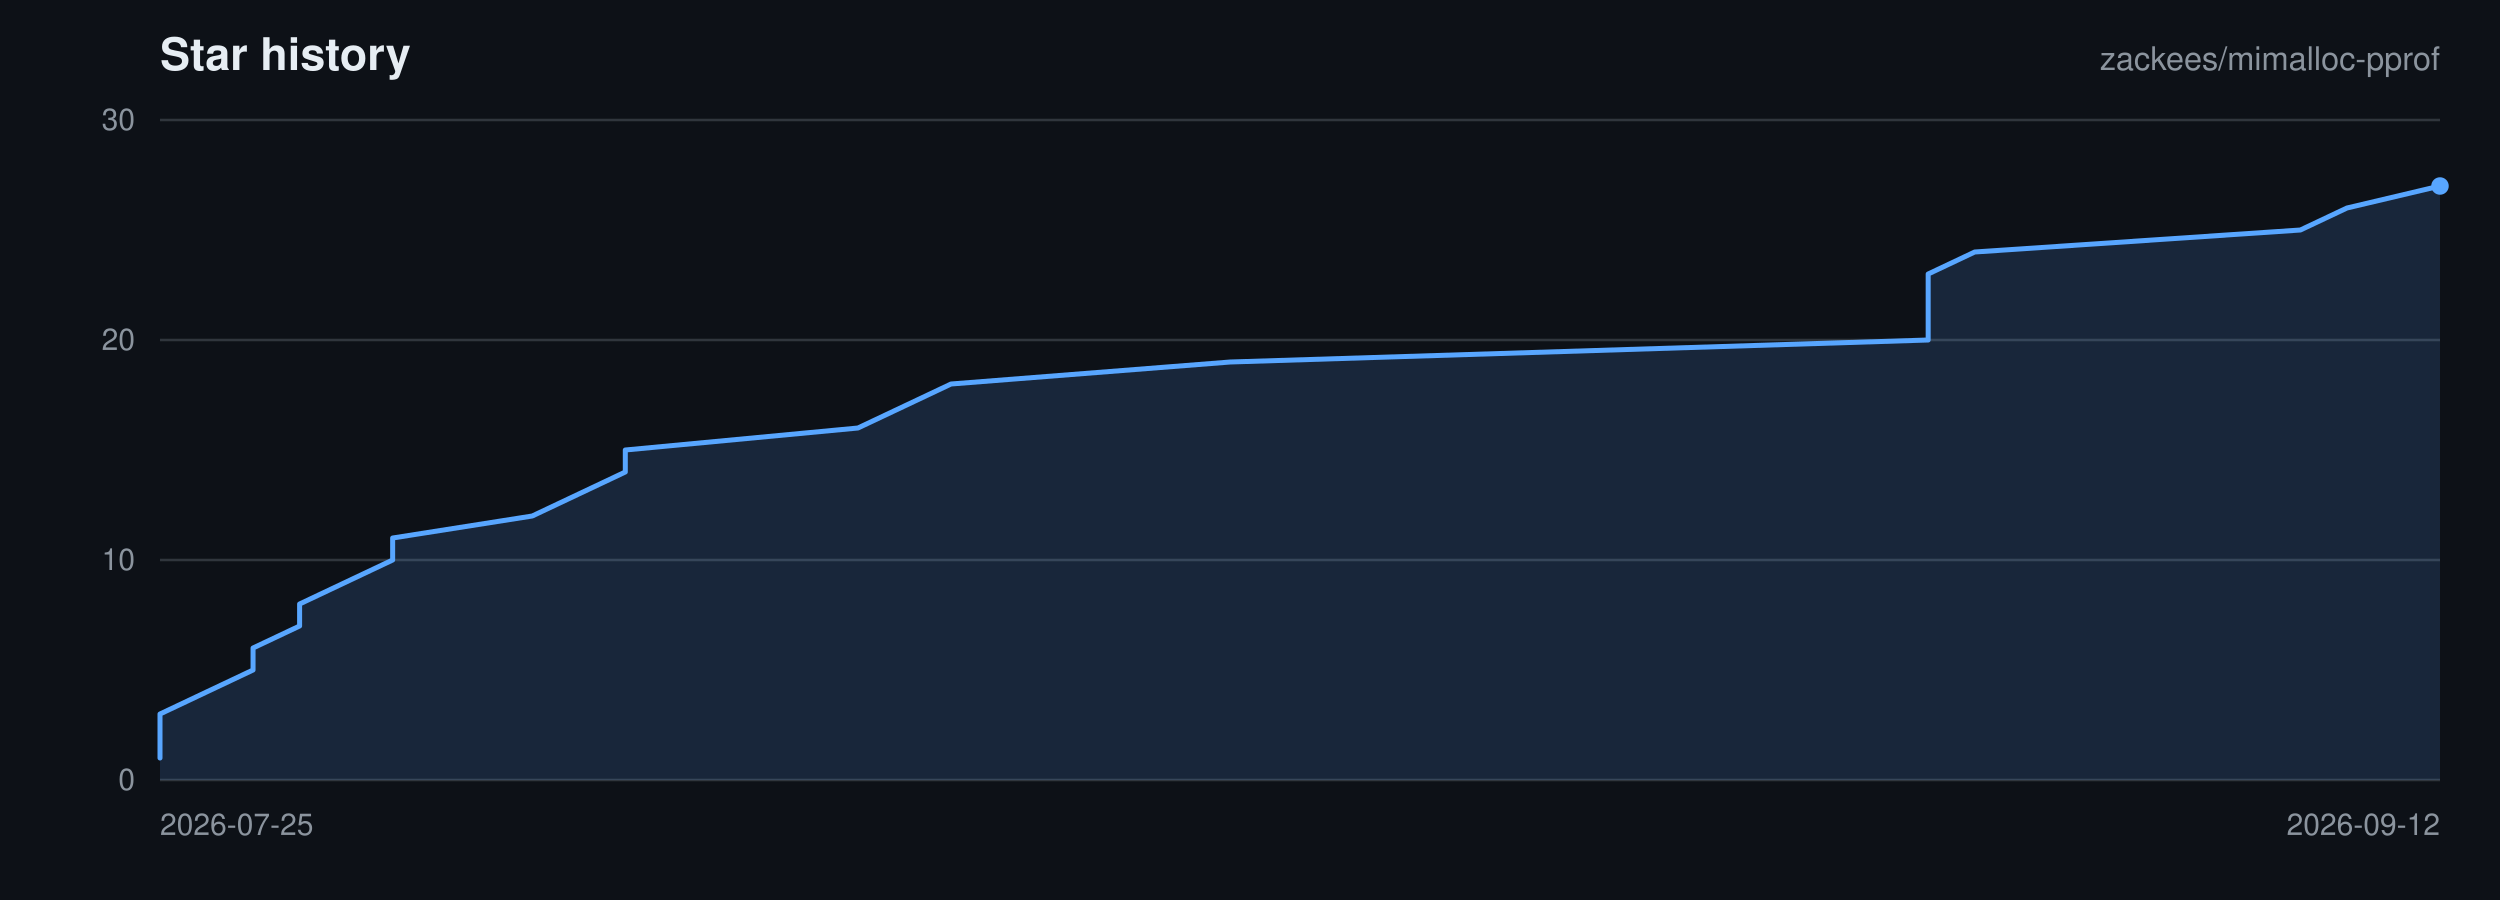
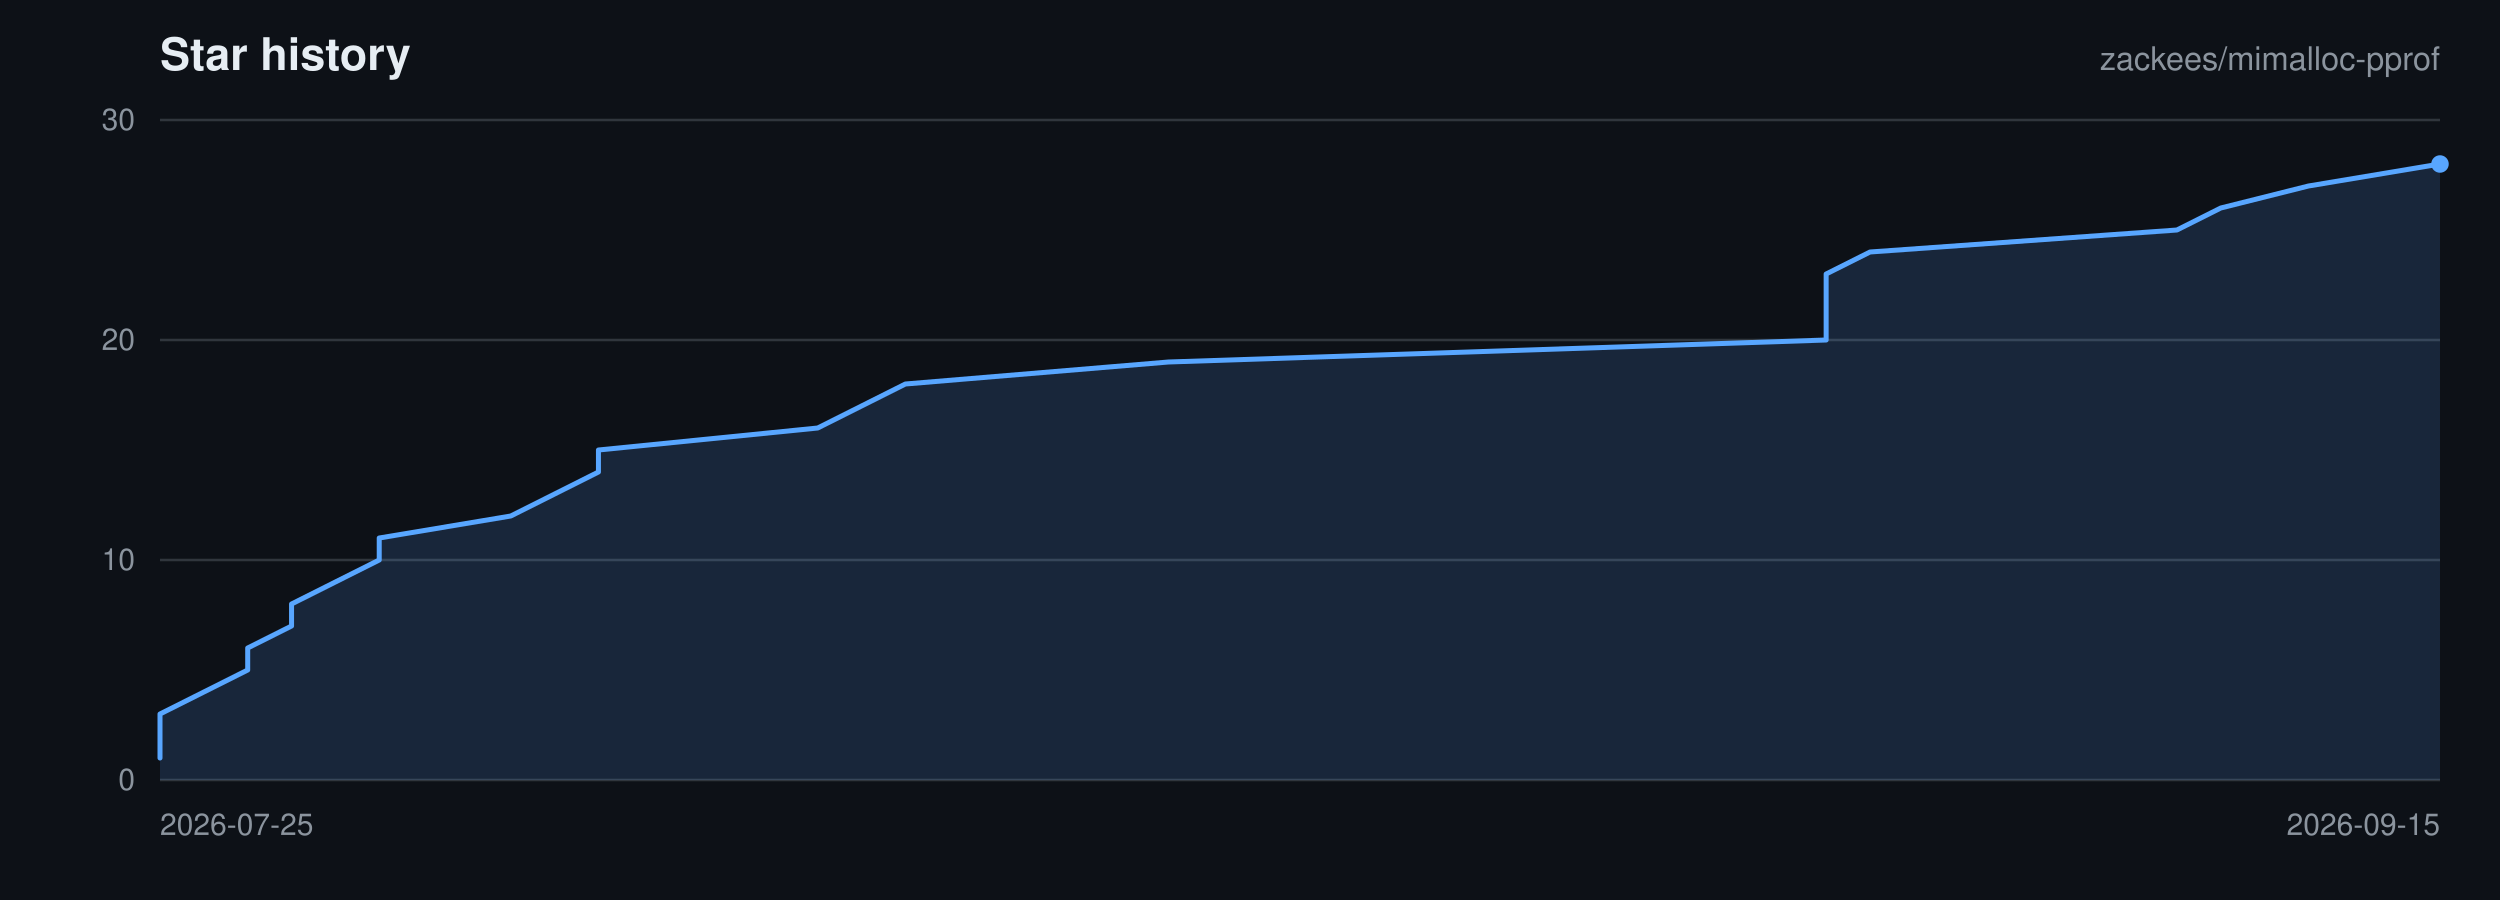
<svg xmlns="http://www.w3.org/2000/svg" viewBox="0 0 1000 360" width="1000" height="360" role="img" aria-label="Star history for zackees/mimalloc-pprof">
  <rect width="1000" height="360" fill="#0d1117" />
  <g font-family="-apple-system,BlinkMacSystemFont,Segoe UI,Helvetica,Arial,sans-serif">
    <text x="64" y="28" font-size="18" font-weight="600" fill="#e6edf3">Star history</text>
    <text x="976" y="28" font-size="13" text-anchor="end" fill="#8b949e">zackees/mimalloc-pprof</text>
    <line x1="64" y1="312.00" x2="976" y2="312.00" stroke="#30363d" stroke-width="1" />
    <text x="54" y="316.00" font-size="12" text-anchor="end" fill="#8b949e">0</text>
    <line x1="64" y1="224.00" x2="976" y2="224.00" stroke="#30363d" stroke-width="1" />
    <text x="54" y="228.00" font-size="12" text-anchor="end" fill="#8b949e">10</text>
    <line x1="64" y1="136.00" x2="976" y2="136.00" stroke="#30363d" stroke-width="1" />
    <text x="54" y="140.00" font-size="12" text-anchor="end" fill="#8b949e">20</text>
    <line x1="64" y1="48.00" x2="976" y2="48.00" stroke="#30363d" stroke-width="1" />
    <text x="54" y="52.00" font-size="12" text-anchor="end" fill="#8b949e">30</text>
    <text x="64.00" y="334.00" font-size="12" text-anchor="start" fill="#8b949e">2026-07-25</text>
-     <text x="976.00" y="334.00" font-size="12" text-anchor="end" fill="#8b949e">2026-09-12</text>
-     <path d="M 64.00 303.20 L 64.00 294.40 L 64.00 285.60 L 82.61 276.80 L 101.22 268.00 L 101.22 259.20 L 119.84 250.40 L 119.84 241.60 L 138.45 232.80 L 157.06 224.00 L 157.06 215.20 L 212.90 206.40 L 231.51 197.60 L 250.12 188.80 L 250.12 180.00 L 343.18 171.20 L 361.80 162.40 L 380.41 153.60 L 492.08 144.80 L 771.27 136.00 L 771.27 127.20 L 771.27 118.40 L 771.27 109.60 L 789.88 100.80 L 920.16 92.00 L 938.78 83.20 L 976.00 74.40 L 976.00 312.00 L 64.00 312.00 Z" fill="rgba(88,166,255,0.15)" stroke="none" />
-     <path d="M 64.00 303.20 L 64.00 294.40 L 64.00 285.60 L 82.61 276.80 L 101.22 268.00 L 101.22 259.20 L 119.84 250.40 L 119.84 241.60 L 138.45 232.80 L 157.06 224.00 L 157.06 215.20 L 212.90 206.40 L 231.51 197.60 L 250.12 188.80 L 250.12 180.00 L 343.18 171.20 L 361.80 162.40 L 380.41 153.60 L 492.08 144.80 L 771.27 136.00 L 771.27 127.20 L 771.27 118.40 L 771.27 109.60 L 789.88 100.80 L 920.16 92.00 L 938.78 83.20 L 976.00 74.40" fill="none" stroke="#58a6ff" stroke-width="2" stroke-linejoin="round" stroke-linecap="round" />
-     <circle cx="976.00" cy="74.40" r="3.5" fill="#58a6ff" />
+     <text x="976.00" y="334.00" font-size="12" text-anchor="end" fill="#8b949e">2026-09-15</text>
+     <path d="M 64.00 303.20 L 64.00 294.40 L 64.00 285.60 L 81.54 276.80 L 99.08 268.00 L 99.08 259.20 L 116.62 250.40 L 116.62 241.60 L 134.15 232.80 L 151.69 224.00 L 151.69 215.20 L 204.31 206.40 L 221.85 197.60 L 239.38 188.80 L 239.38 180.00 L 327.08 171.20 L 344.62 162.40 L 362.15 153.60 L 467.38 144.80 L 730.46 136.00 L 730.46 127.20 L 730.46 118.40 L 730.46 109.60 L 748.00 100.80 L 870.77 92.00 L 888.31 83.20 L 923.38 74.40 L 976.00 65.60 L 976.00 312.00 L 64.00 312.00 Z" fill="rgba(88,166,255,0.15)" stroke="none" />
+     <path d="M 64.00 303.20 L 64.00 294.40 L 64.00 285.60 L 81.54 276.80 L 99.08 268.00 L 99.08 259.20 L 116.62 250.40 L 116.62 241.60 L 134.15 232.80 L 151.69 224.00 L 151.69 215.20 L 204.31 206.40 L 221.85 197.60 L 239.38 188.80 L 239.38 180.00 L 327.08 171.20 L 344.62 162.40 L 362.15 153.60 L 467.38 144.80 L 730.46 136.00 L 730.46 127.20 L 730.46 118.40 L 730.46 109.60 L 748.00 100.80 L 870.77 92.00 L 888.31 83.20 L 923.38 74.40 L 976.00 65.60" fill="none" stroke="#58a6ff" stroke-width="2" stroke-linejoin="round" stroke-linecap="round" />
+     <circle cx="976.00" cy="65.60" r="3.5" fill="#58a6ff" />
  </g>
</svg>
